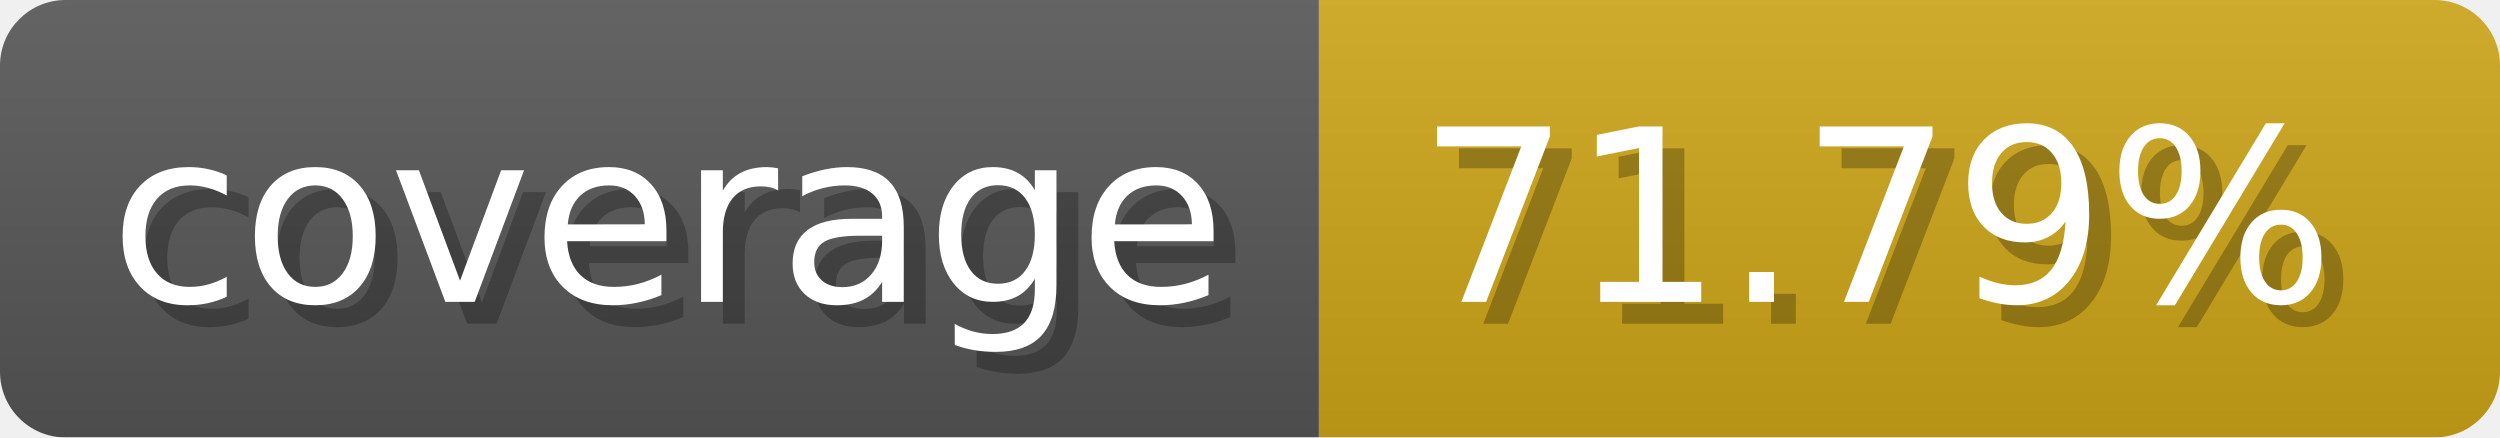
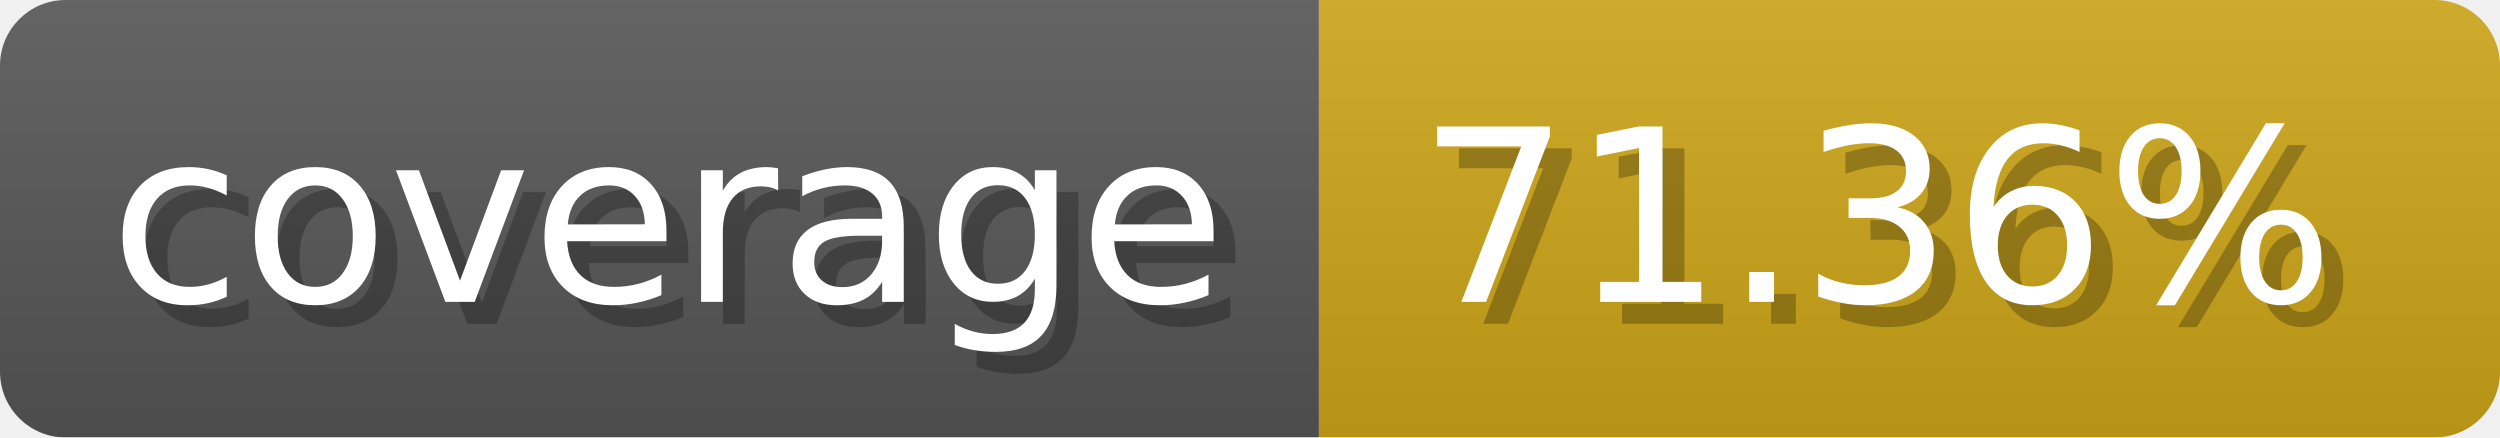
- <svg xmlns="http://www.w3.org/2000/svg" width="114.3" height="20" viewBox="0 0 1143 200" role="img" aria-label="coverage: 71.79%">
-   <linearGradient id="cMoxu" x2="0" y2="100%">
+ <svg xmlns="http://www.w3.org/2000/svg" width="114.3" height="20" viewBox="0 0 1143 200" role="img" aria-label="coverage: 71.36%">
+   <linearGradient id="HyeXm" x2="0" y2="100%">
    <stop offset="0" stop-opacity=".1" stop-color="#EEE" />
    <stop offset="1" stop-opacity=".1" />
  </linearGradient>
-   <mask id="VYzxI">
+   <mask id="aEXCT">
    <rect width="1143" height="200" rx="30" fill="#FFF" />
  </mask>
-   <g mask="url(#VYzxI)">
+   <g mask="url(#aEXCT)">
    <rect width="603" height="200" fill="#555" />
    <rect width="540" height="200" fill="#cba317" x="603" />
-     <rect width="1143" height="200" fill="url(#cMoxu)" />
+     <rect width="1143" height="200" fill="url(#HyeXm)" />
  </g>
  <g aria-hidden="true" fill="#fff" text-anchor="start" font-family="Verdana,DejaVu Sans,sans-serif" font-size="110">
    <text x="60" y="148" textLength="503" fill="#000" opacity="0.25">coverage</text>
    <text x="50" y="138" textLength="503">coverage</text>
-     <text x="658" y="148" textLength="440" fill="#000" opacity="0.25">71.79%</text>
-     <text x="648" y="138" textLength="440">71.79%</text>
+     <text x="658" y="148" textLength="440" fill="#000" opacity="0.25">71.36%</text>
+     <text x="648" y="138" textLength="440">71.36%</text>
  </g>
</svg>
